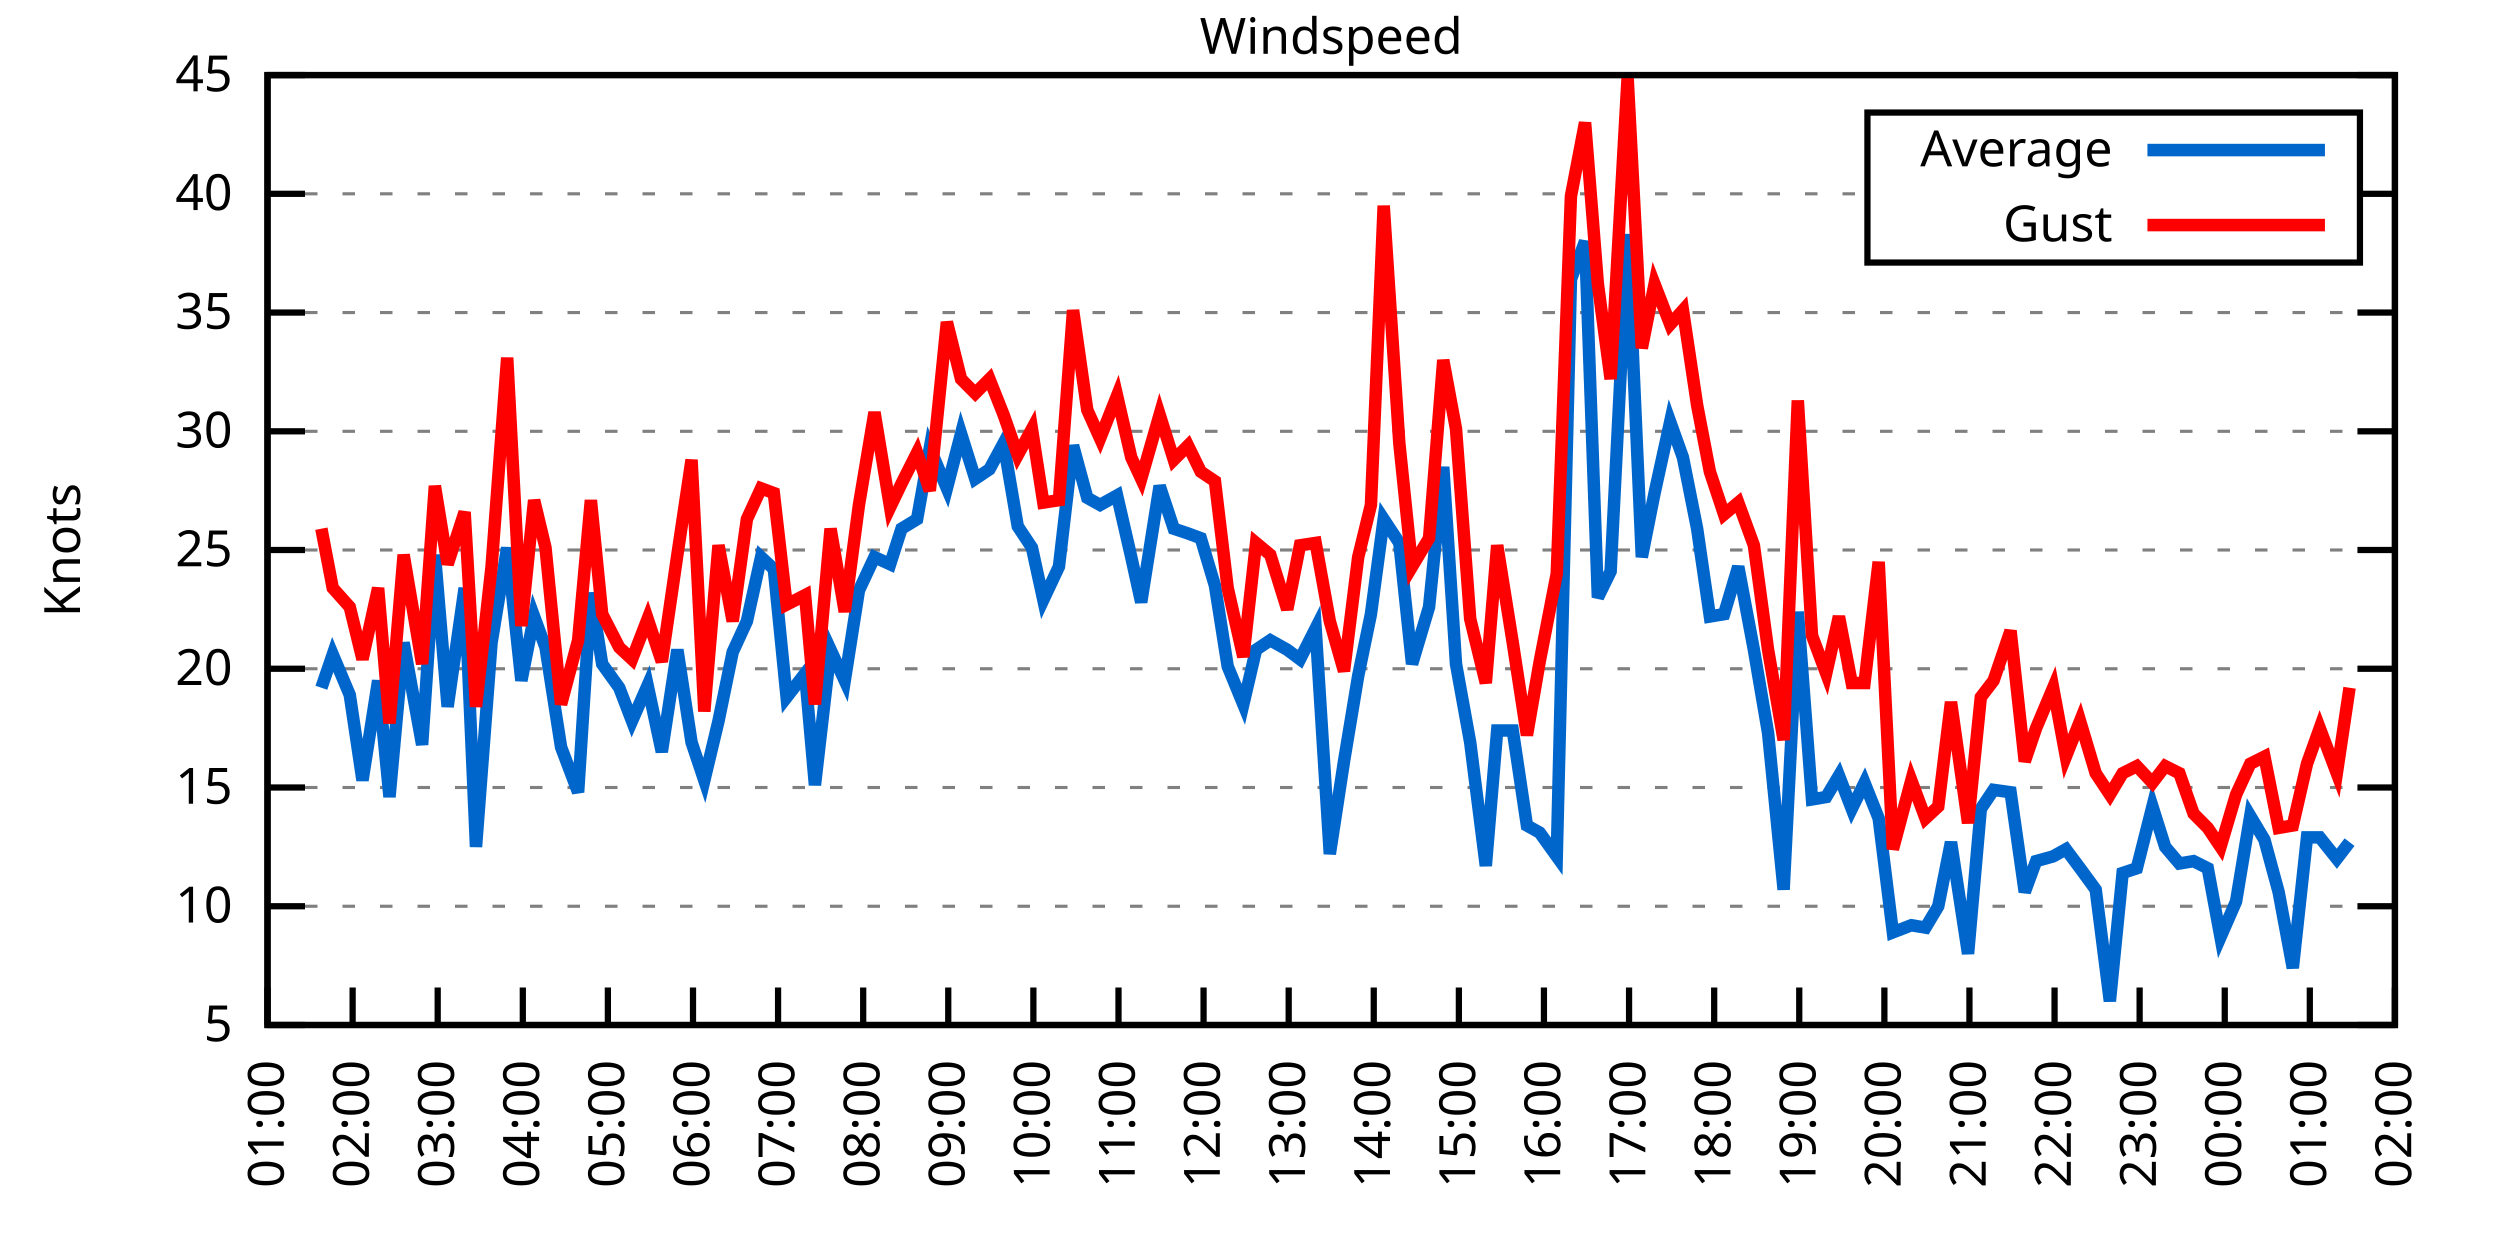
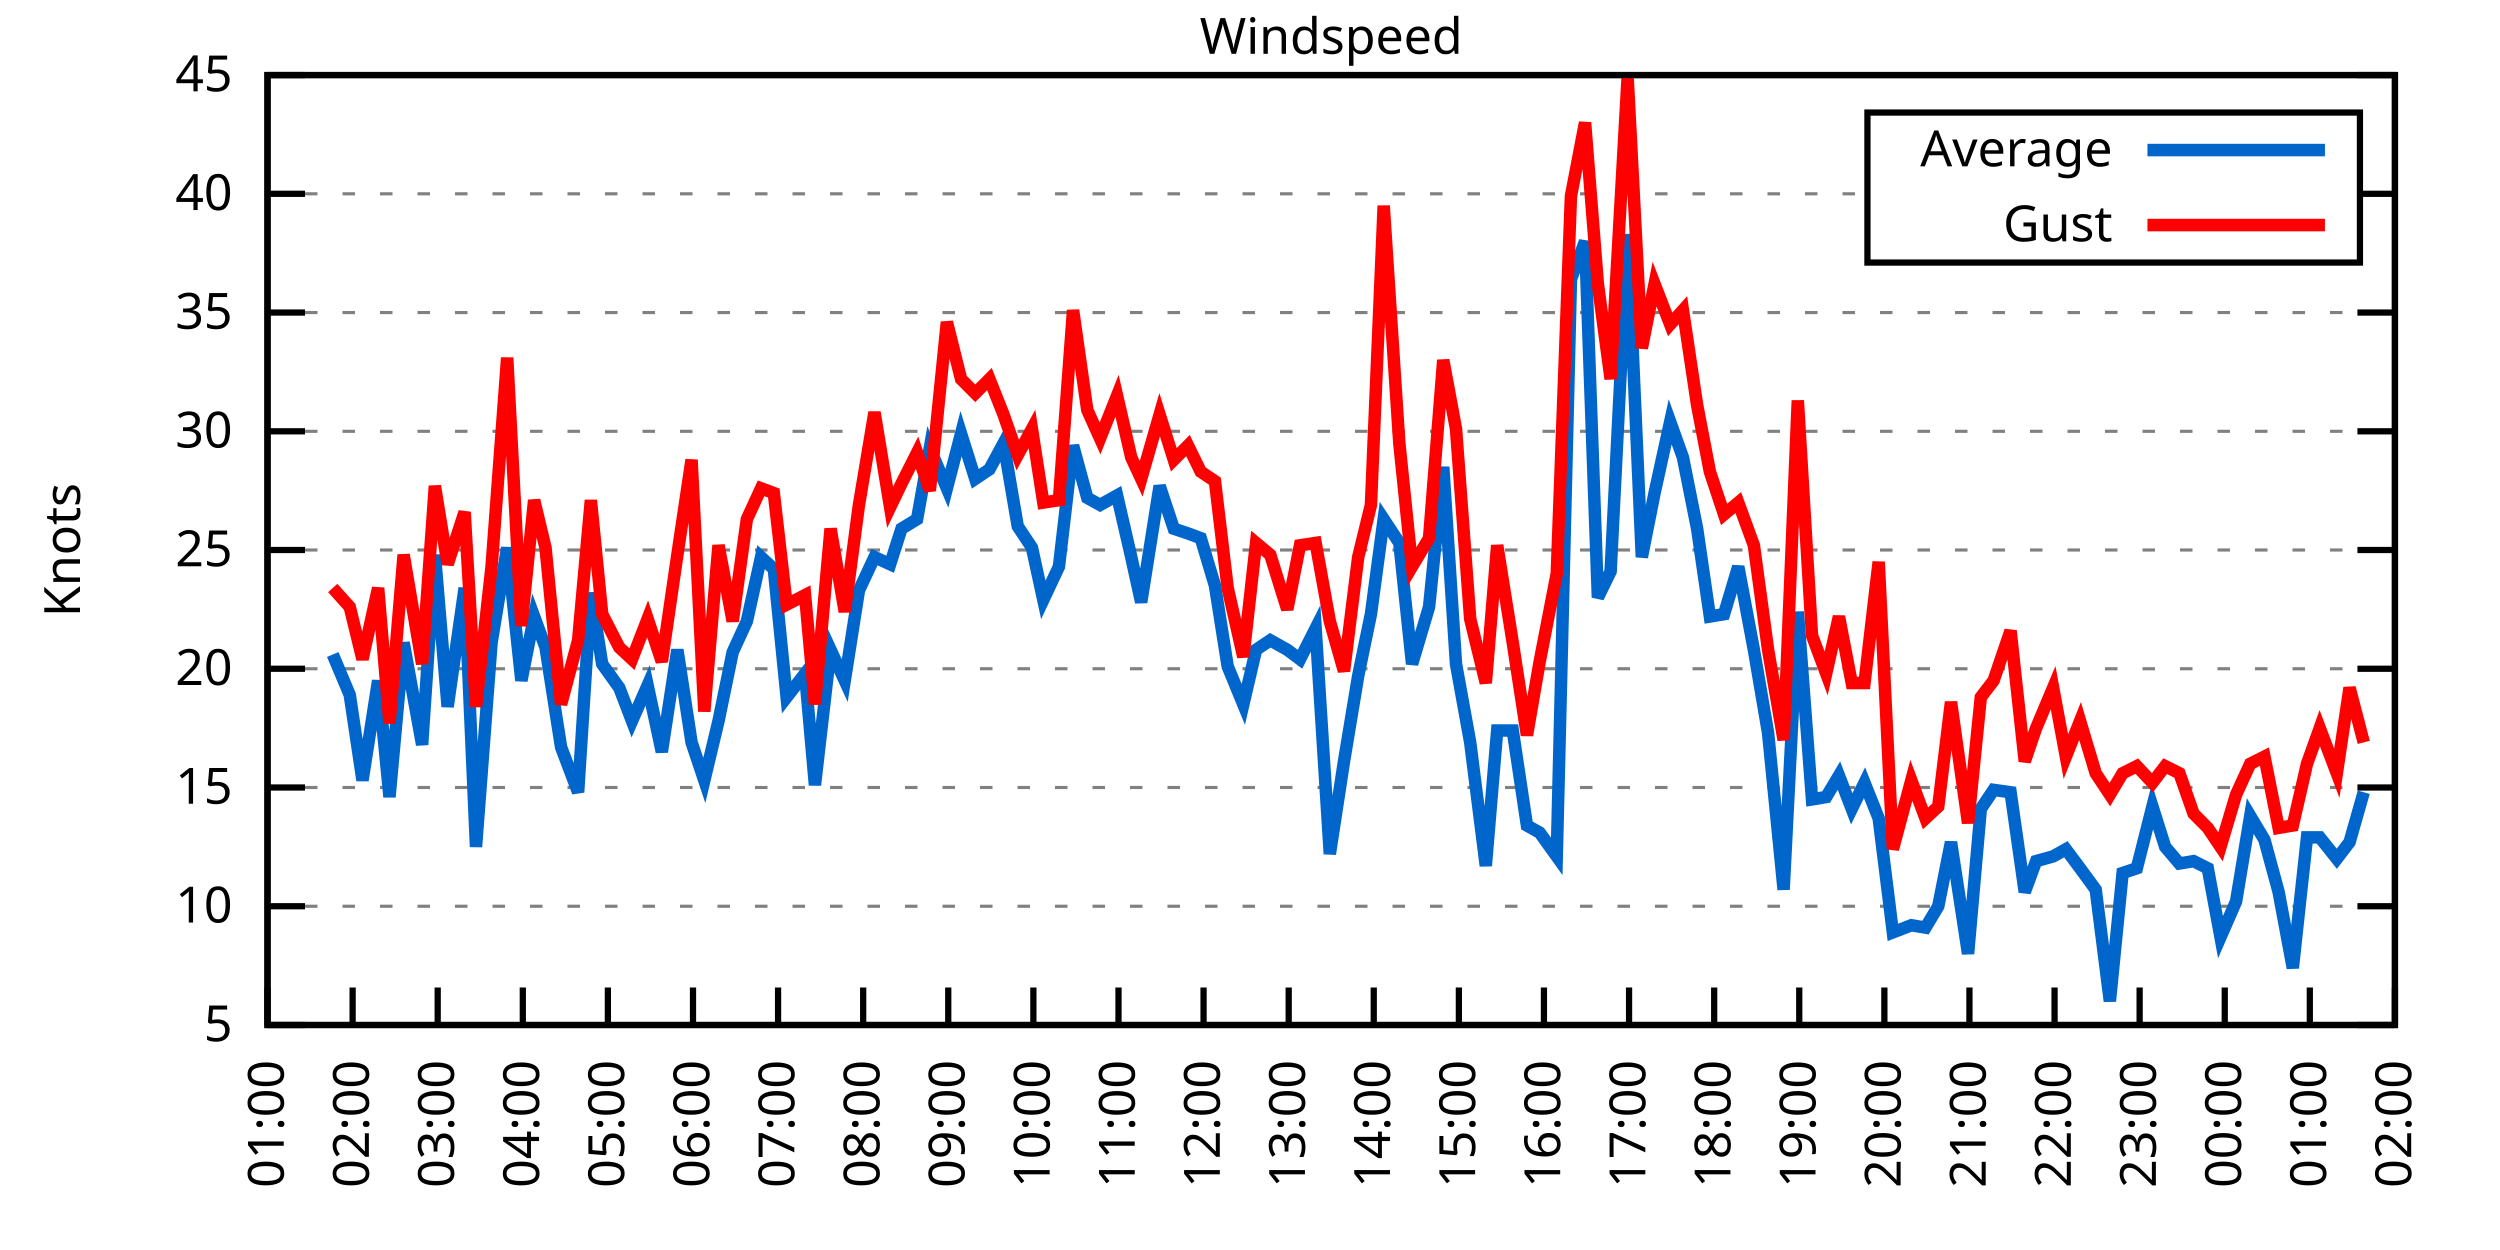
<svg xmlns="http://www.w3.org/2000/svg" xmlns:xlink="http://www.w3.org/1999/xlink" width="400" height="200" viewBox="0 0 400 200">
  <g id="gnuplot_canvas">
    <rect x="0" y="0" width="400" height="200" fill="none" />
    <defs>
      <circle id="gpDot" r="0.5" stroke-width="0.5" stroke="currentColor" />
      <path id="gpPt0" stroke-width="0.333" stroke="currentColor" d="M-1,0 h2 M0,-1 v2" />
      <path id="gpPt1" stroke-width="0.333" stroke="currentColor" d="M-1,-1 L1,1 M1,-1 L-1,1" />
      <path id="gpPt2" stroke-width="0.333" stroke="currentColor" d="M-1,0 L1,0 M0,-1 L0,1 M-1,-1 L1,1 M-1,1 L1,-1" />
      <rect id="gpPt3" stroke-width="0.333" stroke="currentColor" x="-1" y="-1" width="2" height="2" />
      <rect id="gpPt4" stroke-width="0.333" stroke="currentColor" fill="currentColor" x="-1" y="-1" width="2" height="2" />
      <circle id="gpPt5" stroke-width="0.333" stroke="currentColor" cx="0" cy="0" r="1" />
      <use xlink:href="#gpPt5" id="gpPt6" fill="currentColor" stroke="none" />
      <path id="gpPt7" stroke-width="0.333" stroke="currentColor" d="M0,-1.33 L-1.33,0.67 L1.33,0.67 z" />
      <use xlink:href="#gpPt7" id="gpPt8" fill="currentColor" stroke="none" />
      <use xlink:href="#gpPt7" id="gpPt9" stroke="currentColor" transform="rotate(180)" />
      <use xlink:href="#gpPt9" id="gpPt10" fill="currentColor" stroke="none" />
      <use xlink:href="#gpPt3" id="gpPt11" stroke="currentColor" transform="rotate(45)" />
      <use xlink:href="#gpPt11" id="gpPt12" fill="currentColor" stroke="none" />
      <path id="gpPt13" stroke-width="0.333" stroke="currentColor" d="M0,1.330 L1.265,0.411 L0.782,-1.067 L-0.782,-1.076 L-1.265,0.411 z" />
      <use xlink:href="#gpPt13" id="gpPt14" fill="currentColor" stroke="none" />
      <filter id="textbox" filterUnits="objectBoundingBox" x="0" y="0" height="1" width="1">
        <feFlood flood-color="white" flood-opacity="1" result="bgnd" />
        <feComposite in="SourceGraphic" in2="bgnd" operator="atop" />
      </filter>
      <filter id="greybox" filterUnits="objectBoundingBox" x="0" y="0" height="1" width="1">
        <feFlood flood-color="lightgrey" flood-opacity="1" result="grey" />
        <feComposite in="SourceGraphic" in2="grey" operator="atop" />
      </filter>
    </defs>
    <g fill="none" color="white" stroke="currentColor" stroke-width="1.00" stroke-linecap="butt" stroke-linejoin="miter">
</g>
    <g fill="none" color="black" stroke="currentColor" stroke-width="1.00" stroke-linecap="butt" stroke-linejoin="miter">
      <g stroke="none" shape-rendering="crispEdges">
        <polygon fill="rgb(255, 255, 255)" points="42.80,164.00 383.18,164.00 383.18,12.02 42.80,12.02 " />
      </g>
    </g>
    <g fill="none" color="black" stroke="currentColor" stroke-width="1.00" stroke-linecap="butt" stroke-linejoin="miter">
</g>
    <g fill="none" color="black" stroke="black" stroke-width="0.50" stroke-linecap="butt" stroke-linejoin="miter">
</g>
    <g fill="none" color="gray" stroke="currentColor" stroke-width="0.50" stroke-linecap="butt" stroke-linejoin="miter">
      <path stroke="gray" stroke-dasharray="2,4" class="gridline" d="M42.80,164.00 L383.19,164.00  " />
    </g>
    <g fill="none" color="gray" stroke="gray" stroke-width="1.00" stroke-linecap="butt" stroke-linejoin="miter">
</g>
    <g fill="none" color="black" stroke="currentColor" stroke-width="1.00" stroke-linecap="butt" stroke-linejoin="miter">
      <path stroke="black" d="M42.80,164.00 L48.80,164.00 M383.19,164.00 L377.19,164.00  " />
      <g transform="translate(37.20,166.60)" stroke="none" fill="black" font-family="Sans" font-size="8.00" text-anchor="end">
        <text>
          <tspan font-family="Sans"> 5</tspan>
        </text>
      </g>
    </g>
    <g fill="none" color="black" stroke="currentColor" stroke-width="1.00" stroke-linecap="butt" stroke-linejoin="miter">
</g>
    <g fill="none" color="black" stroke="black" stroke-width="0.50" stroke-linecap="butt" stroke-linejoin="miter">
</g>
    <g fill="none" color="gray" stroke="currentColor" stroke-width="0.50" stroke-linecap="butt" stroke-linejoin="miter">
      <path stroke="gray" stroke-dasharray="2,4" class="gridline" d="M42.80,145.00 L383.19,145.00  " />
    </g>
    <g fill="none" color="gray" stroke="gray" stroke-width="1.00" stroke-linecap="butt" stroke-linejoin="miter">
</g>
    <g fill="none" color="black" stroke="currentColor" stroke-width="1.00" stroke-linecap="butt" stroke-linejoin="miter">
      <path stroke="black" d="M42.80,145.00 L48.80,145.00 M383.19,145.00 L377.19,145.00  " />
      <g transform="translate(37.20,147.60)" stroke="none" fill="black" font-family="Sans" font-size="8.00" text-anchor="end">
        <text>
          <tspan font-family="Sans"> 10</tspan>
        </text>
      </g>
    </g>
    <g fill="none" color="black" stroke="currentColor" stroke-width="1.00" stroke-linecap="butt" stroke-linejoin="miter">
</g>
    <g fill="none" color="black" stroke="black" stroke-width="0.50" stroke-linecap="butt" stroke-linejoin="miter">
</g>
    <g fill="none" color="gray" stroke="currentColor" stroke-width="0.50" stroke-linecap="butt" stroke-linejoin="miter">
      <path stroke="gray" stroke-dasharray="2,4" class="gridline" d="M42.80,126.00 L383.19,126.00  " />
    </g>
    <g fill="none" color="gray" stroke="gray" stroke-width="1.00" stroke-linecap="butt" stroke-linejoin="miter">
</g>
    <g fill="none" color="black" stroke="currentColor" stroke-width="1.00" stroke-linecap="butt" stroke-linejoin="miter">
      <path stroke="black" d="M42.80,126.00 L48.80,126.00 M383.19,126.00 L377.19,126.00  " />
      <g transform="translate(37.20,128.60)" stroke="none" fill="black" font-family="Sans" font-size="8.00" text-anchor="end">
        <text>
          <tspan font-family="Sans"> 15</tspan>
        </text>
      </g>
    </g>
    <g fill="none" color="black" stroke="currentColor" stroke-width="1.00" stroke-linecap="butt" stroke-linejoin="miter">
</g>
    <g fill="none" color="black" stroke="black" stroke-width="0.50" stroke-linecap="butt" stroke-linejoin="miter">
</g>
    <g fill="none" color="gray" stroke="currentColor" stroke-width="0.50" stroke-linecap="butt" stroke-linejoin="miter">
      <path stroke="gray" stroke-dasharray="2,4" class="gridline" d="M42.80,107.00 L383.19,107.00  " />
    </g>
    <g fill="none" color="gray" stroke="gray" stroke-width="1.00" stroke-linecap="butt" stroke-linejoin="miter">
</g>
    <g fill="none" color="black" stroke="currentColor" stroke-width="1.00" stroke-linecap="butt" stroke-linejoin="miter">
      <path stroke="black" d="M42.80,107.00 L48.80,107.00 M383.19,107.00 L377.19,107.00  " />
      <g transform="translate(37.20,109.60)" stroke="none" fill="black" font-family="Sans" font-size="8.00" text-anchor="end">
        <text>
          <tspan font-family="Sans"> 20</tspan>
        </text>
      </g>
    </g>
    <g fill="none" color="black" stroke="currentColor" stroke-width="1.00" stroke-linecap="butt" stroke-linejoin="miter">
</g>
    <g fill="none" color="black" stroke="black" stroke-width="0.50" stroke-linecap="butt" stroke-linejoin="miter">
</g>
    <g fill="none" color="gray" stroke="currentColor" stroke-width="0.50" stroke-linecap="butt" stroke-linejoin="miter">
      <path stroke="gray" stroke-dasharray="2,4" class="gridline" d="M42.80,88.00 L383.19,88.00  " />
    </g>
    <g fill="none" color="gray" stroke="gray" stroke-width="1.00" stroke-linecap="butt" stroke-linejoin="miter">
</g>
    <g fill="none" color="black" stroke="currentColor" stroke-width="1.00" stroke-linecap="butt" stroke-linejoin="miter">
      <path stroke="black" d="M42.80,88.00 L48.80,88.00 M383.19,88.00 L377.19,88.00  " />
      <g transform="translate(37.20,90.60)" stroke="none" fill="black" font-family="Sans" font-size="8.00" text-anchor="end">
        <text>
          <tspan font-family="Sans"> 25</tspan>
        </text>
      </g>
    </g>
    <g fill="none" color="black" stroke="currentColor" stroke-width="1.00" stroke-linecap="butt" stroke-linejoin="miter">
</g>
    <g fill="none" color="black" stroke="black" stroke-width="0.50" stroke-linecap="butt" stroke-linejoin="miter">
</g>
    <g fill="none" color="gray" stroke="currentColor" stroke-width="0.50" stroke-linecap="butt" stroke-linejoin="miter">
      <path stroke="gray" stroke-dasharray="2,4" class="gridline" d="M42.80,69.01 L383.19,69.01  " />
    </g>
    <g fill="none" color="gray" stroke="gray" stroke-width="1.00" stroke-linecap="butt" stroke-linejoin="miter">
</g>
    <g fill="none" color="black" stroke="currentColor" stroke-width="1.00" stroke-linecap="butt" stroke-linejoin="miter">
      <path stroke="black" d="M42.80,69.01 L48.80,69.01 M383.19,69.01 L377.19,69.01  " />
      <g transform="translate(37.20,71.61)" stroke="none" fill="black" font-family="Sans" font-size="8.00" text-anchor="end">
        <text>
          <tspan font-family="Sans"> 30</tspan>
        </text>
      </g>
    </g>
    <g fill="none" color="black" stroke="currentColor" stroke-width="1.00" stroke-linecap="butt" stroke-linejoin="miter">
</g>
    <g fill="none" color="black" stroke="black" stroke-width="0.50" stroke-linecap="butt" stroke-linejoin="miter">
</g>
    <g fill="none" color="gray" stroke="currentColor" stroke-width="0.50" stroke-linecap="butt" stroke-linejoin="miter">
      <path stroke="gray" stroke-dasharray="2,4" class="gridline" d="M42.80,50.01 L383.19,50.01  " />
    </g>
    <g fill="none" color="gray" stroke="gray" stroke-width="1.00" stroke-linecap="butt" stroke-linejoin="miter">
</g>
    <g fill="none" color="black" stroke="currentColor" stroke-width="1.00" stroke-linecap="butt" stroke-linejoin="miter">
      <path stroke="black" d="M42.80,50.01 L48.80,50.01 M383.19,50.01 L377.19,50.01  " />
      <g transform="translate(37.20,52.61)" stroke="none" fill="black" font-family="Sans" font-size="8.00" text-anchor="end">
        <text>
          <tspan font-family="Sans"> 35</tspan>
        </text>
      </g>
    </g>
    <g fill="none" color="black" stroke="currentColor" stroke-width="1.00" stroke-linecap="butt" stroke-linejoin="miter">
</g>
    <g fill="none" color="black" stroke="black" stroke-width="0.50" stroke-linecap="butt" stroke-linejoin="miter">
</g>
    <g fill="none" color="gray" stroke="currentColor" stroke-width="0.50" stroke-linecap="butt" stroke-linejoin="miter">
      <path stroke="gray" stroke-dasharray="2,4" class="gridline" d="M42.80,31.01 L298.79,31.01 M377.59,31.01 L383.19,31.01  " />
    </g>
    <g fill="none" color="gray" stroke="gray" stroke-width="1.00" stroke-linecap="butt" stroke-linejoin="miter">
</g>
    <g fill="none" color="black" stroke="currentColor" stroke-width="1.00" stroke-linecap="butt" stroke-linejoin="miter">
      <path stroke="black" d="M42.80,31.01 L48.80,31.01 M383.19,31.01 L377.19,31.01  " />
      <g transform="translate(37.20,33.61)" stroke="none" fill="black" font-family="Sans" font-size="8.00" text-anchor="end">
        <text>
          <tspan font-family="Sans"> 40</tspan>
        </text>
      </g>
    </g>
    <g fill="none" color="black" stroke="currentColor" stroke-width="1.00" stroke-linecap="butt" stroke-linejoin="miter">
</g>
    <g fill="none" color="black" stroke="black" stroke-width="0.50" stroke-linecap="butt" stroke-linejoin="miter">
</g>
    <g fill="none" color="gray" stroke="currentColor" stroke-width="0.50" stroke-linecap="butt" stroke-linejoin="miter">
      <path stroke="gray" stroke-dasharray="2,4" class="gridline" d="M42.80,12.01 L383.19,12.01  " />
    </g>
    <g fill="none" color="gray" stroke="gray" stroke-width="1.00" stroke-linecap="butt" stroke-linejoin="miter">
</g>
    <g fill="none" color="black" stroke="currentColor" stroke-width="1.00" stroke-linecap="butt" stroke-linejoin="miter">
      <path stroke="black" d="M42.80,12.01 L48.80,12.01 M383.19,12.01 L377.19,12.01  " />
      <g transform="translate(37.20,14.61)" stroke="none" fill="black" font-family="Sans" font-size="8.00" text-anchor="end">
        <text>
          <tspan font-family="Sans"> 45</tspan>
        </text>
      </g>
    </g>
    <g fill="none" color="black" stroke="currentColor" stroke-width="1.00" stroke-linecap="butt" stroke-linejoin="miter">
      <path stroke="black" d="M42.80,164.00 L42.80,158.00  " />
      <g transform="translate(45.40,169.60) rotate(270.00)" stroke="none" fill="black" font-family="Sans" font-size="8.00" text-anchor="end">
        <text>
          <tspan font-family="Sans">01:00</tspan>
        </text>
      </g>
    </g>
    <g fill="none" color="black" stroke="currentColor" stroke-width="1.00" stroke-linecap="butt" stroke-linejoin="miter">
      <path stroke="black" d="M56.42,164.00 L56.42,158.00  " />
      <g transform="translate(59.02,169.60) rotate(270.00)" stroke="none" fill="black" font-family="Sans" font-size="8.00" text-anchor="end">
        <text>
          <tspan font-family="Sans">02:00</tspan>
        </text>
      </g>
    </g>
    <g fill="none" color="black" stroke="currentColor" stroke-width="1.00" stroke-linecap="butt" stroke-linejoin="miter">
      <path stroke="black" d="M70.03,164.00 L70.03,158.00  " />
      <g transform="translate(72.63,169.60) rotate(270.00)" stroke="none" fill="black" font-family="Sans" font-size="8.00" text-anchor="end">
        <text>
          <tspan font-family="Sans">03:00</tspan>
        </text>
      </g>
    </g>
    <g fill="none" color="black" stroke="currentColor" stroke-width="1.00" stroke-linecap="butt" stroke-linejoin="miter">
      <path stroke="black" d="M83.65,164.00 L83.65,158.00  " />
      <g transform="translate(86.25,169.60) rotate(270.00)" stroke="none" fill="black" font-family="Sans" font-size="8.00" text-anchor="end">
        <text>
          <tspan font-family="Sans">04:00</tspan>
        </text>
      </g>
    </g>
    <g fill="none" color="black" stroke="currentColor" stroke-width="1.00" stroke-linecap="butt" stroke-linejoin="miter">
      <path stroke="black" d="M97.26,164.00 L97.26,158.00  " />
      <g transform="translate(99.86,169.60) rotate(270.00)" stroke="none" fill="black" font-family="Sans" font-size="8.00" text-anchor="end">
        <text>
          <tspan font-family="Sans">05:00</tspan>
        </text>
      </g>
    </g>
    <g fill="none" color="black" stroke="currentColor" stroke-width="1.00" stroke-linecap="butt" stroke-linejoin="miter">
      <path stroke="black" d="M110.88,164.00 L110.88,158.00  " />
      <g transform="translate(113.48,169.60) rotate(270.00)" stroke="none" fill="black" font-family="Sans" font-size="8.00" text-anchor="end">
        <text>
          <tspan font-family="Sans">06:00</tspan>
        </text>
      </g>
    </g>
    <g fill="none" color="black" stroke="currentColor" stroke-width="1.00" stroke-linecap="butt" stroke-linejoin="miter">
      <path stroke="black" d="M124.49,164.00 L124.49,158.00  " />
      <g transform="translate(127.09,169.60) rotate(270.00)" stroke="none" fill="black" font-family="Sans" font-size="8.00" text-anchor="end">
        <text>
          <tspan font-family="Sans">07:00</tspan>
        </text>
      </g>
    </g>
    <g fill="none" color="black" stroke="currentColor" stroke-width="1.00" stroke-linecap="butt" stroke-linejoin="miter">
      <path stroke="black" d="M138.11,164.00 L138.11,158.00  " />
      <g transform="translate(140.71,169.60) rotate(270.00)" stroke="none" fill="black" font-family="Sans" font-size="8.00" text-anchor="end">
        <text>
          <tspan font-family="Sans">08:00</tspan>
        </text>
      </g>
    </g>
    <g fill="none" color="black" stroke="currentColor" stroke-width="1.00" stroke-linecap="butt" stroke-linejoin="miter">
      <path stroke="black" d="M151.72,164.00 L151.72,158.00  " />
      <g transform="translate(154.32,169.60) rotate(270.00)" stroke="none" fill="black" font-family="Sans" font-size="8.00" text-anchor="end">
        <text>
          <tspan font-family="Sans">09:00</tspan>
        </text>
      </g>
    </g>
    <g fill="none" color="black" stroke="currentColor" stroke-width="1.00" stroke-linecap="butt" stroke-linejoin="miter">
      <path stroke="black" d="M165.34,164.00 L165.34,158.00  " />
      <g transform="translate(167.94,169.60) rotate(270.00)" stroke="none" fill="black" font-family="Sans" font-size="8.00" text-anchor="end">
        <text>
          <tspan font-family="Sans">10:00</tspan>
        </text>
      </g>
    </g>
    <g fill="none" color="black" stroke="currentColor" stroke-width="1.00" stroke-linecap="butt" stroke-linejoin="miter">
      <path stroke="black" d="M178.96,164.00 L178.96,158.00  " />
      <g transform="translate(181.56,169.60) rotate(270.00)" stroke="none" fill="black" font-family="Sans" font-size="8.00" text-anchor="end">
        <text>
          <tspan font-family="Sans">11:00</tspan>
        </text>
      </g>
    </g>
    <g fill="none" color="black" stroke="currentColor" stroke-width="1.00" stroke-linecap="butt" stroke-linejoin="miter">
      <path stroke="black" d="M192.57,164.00 L192.57,158.00  " />
      <g transform="translate(195.17,169.60) rotate(270.00)" stroke="none" fill="black" font-family="Sans" font-size="8.00" text-anchor="end">
        <text>
          <tspan font-family="Sans">12:00</tspan>
        </text>
      </g>
    </g>
    <g fill="none" color="black" stroke="currentColor" stroke-width="1.00" stroke-linecap="butt" stroke-linejoin="miter">
      <path stroke="black" d="M206.19,164.00 L206.19,158.00  " />
      <g transform="translate(208.79,169.60) rotate(270.00)" stroke="none" fill="black" font-family="Sans" font-size="8.00" text-anchor="end">
        <text>
          <tspan font-family="Sans">13:00</tspan>
        </text>
      </g>
    </g>
    <g fill="none" color="black" stroke="currentColor" stroke-width="1.00" stroke-linecap="butt" stroke-linejoin="miter">
      <path stroke="black" d="M219.80,164.00 L219.80,158.00  " />
      <g transform="translate(222.40,169.60) rotate(270.00)" stroke="none" fill="black" font-family="Sans" font-size="8.00" text-anchor="end">
        <text>
          <tspan font-family="Sans">14:00</tspan>
        </text>
      </g>
    </g>
    <g fill="none" color="black" stroke="currentColor" stroke-width="1.00" stroke-linecap="butt" stroke-linejoin="miter">
      <path stroke="black" d="M233.42,164.00 L233.42,158.00  " />
      <g transform="translate(236.02,169.60) rotate(270.00)" stroke="none" fill="black" font-family="Sans" font-size="8.00" text-anchor="end">
        <text>
          <tspan font-family="Sans">15:00</tspan>
        </text>
      </g>
    </g>
    <g fill="none" color="black" stroke="currentColor" stroke-width="1.00" stroke-linecap="butt" stroke-linejoin="miter">
      <path stroke="black" d="M247.03,164.00 L247.03,158.00  " />
      <g transform="translate(249.63,169.60) rotate(270.00)" stroke="none" fill="black" font-family="Sans" font-size="8.00" text-anchor="end">
        <text>
          <tspan font-family="Sans">16:00</tspan>
        </text>
      </g>
    </g>
    <g fill="none" color="black" stroke="currentColor" stroke-width="1.00" stroke-linecap="butt" stroke-linejoin="miter">
      <path stroke="black" d="M260.65,164.00 L260.65,158.00  " />
      <g transform="translate(263.25,169.60) rotate(270.00)" stroke="none" fill="black" font-family="Sans" font-size="8.00" text-anchor="end">
        <text>
          <tspan font-family="Sans">17:00</tspan>
        </text>
      </g>
    </g>
    <g fill="none" color="black" stroke="currentColor" stroke-width="1.00" stroke-linecap="butt" stroke-linejoin="miter">
      <path stroke="black" d="M274.27,164.00 L274.27,158.00  " />
      <g transform="translate(276.87,169.60) rotate(270.00)" stroke="none" fill="black" font-family="Sans" font-size="8.00" text-anchor="end">
        <text>
          <tspan font-family="Sans">18:00</tspan>
        </text>
      </g>
    </g>
    <g fill="none" color="black" stroke="currentColor" stroke-width="1.00" stroke-linecap="butt" stroke-linejoin="miter">
      <path stroke="black" d="M287.88,164.00 L287.88,158.00  " />
      <g transform="translate(290.48,169.60) rotate(270.00)" stroke="none" fill="black" font-family="Sans" font-size="8.00" text-anchor="end">
        <text>
          <tspan font-family="Sans">19:00</tspan>
        </text>
      </g>
    </g>
    <g fill="none" color="black" stroke="currentColor" stroke-width="1.00" stroke-linecap="butt" stroke-linejoin="miter">
      <path stroke="black" d="M301.50,164.00 L301.50,158.00  " />
      <g transform="translate(304.10,169.60) rotate(270.00)" stroke="none" fill="black" font-family="Sans" font-size="8.00" text-anchor="end">
        <text>
          <tspan font-family="Sans">20:00</tspan>
        </text>
      </g>
    </g>
    <g fill="none" color="black" stroke="currentColor" stroke-width="1.00" stroke-linecap="butt" stroke-linejoin="miter">
      <path stroke="black" d="M315.11,164.00 L315.11,158.00  " />
      <g transform="translate(317.71,169.60) rotate(270.00)" stroke="none" fill="black" font-family="Sans" font-size="8.00" text-anchor="end">
        <text>
          <tspan font-family="Sans">21:00</tspan>
        </text>
      </g>
    </g>
    <g fill="none" color="black" stroke="currentColor" stroke-width="1.00" stroke-linecap="butt" stroke-linejoin="miter">
      <path stroke="black" d="M328.73,164.00 L328.73,158.00  " />
      <g transform="translate(331.33,169.60) rotate(270.00)" stroke="none" fill="black" font-family="Sans" font-size="8.00" text-anchor="end">
        <text>
          <tspan font-family="Sans">22:00</tspan>
        </text>
      </g>
    </g>
    <g fill="none" color="black" stroke="currentColor" stroke-width="1.00" stroke-linecap="butt" stroke-linejoin="miter">
      <path stroke="black" d="M342.34,164.00 L342.34,158.00  " />
      <g transform="translate(344.94,169.60) rotate(270.00)" stroke="none" fill="black" font-family="Sans" font-size="8.00" text-anchor="end">
        <text>
          <tspan font-family="Sans">23:00</tspan>
        </text>
      </g>
    </g>
    <g fill="none" color="black" stroke="currentColor" stroke-width="1.00" stroke-linecap="butt" stroke-linejoin="miter">
      <path stroke="black" d="M355.96,164.00 L355.96,158.00  " />
      <g transform="translate(358.56,169.60) rotate(270.00)" stroke="none" fill="black" font-family="Sans" font-size="8.00" text-anchor="end">
        <text>
          <tspan font-family="Sans">00:00</tspan>
        </text>
      </g>
    </g>
    <g fill="none" color="black" stroke="currentColor" stroke-width="1.00" stroke-linecap="butt" stroke-linejoin="miter">
      <path stroke="black" d="M369.57,164.00 L369.57,158.00  " />
      <g transform="translate(372.17,169.60) rotate(270.00)" stroke="none" fill="black" font-family="Sans" font-size="8.00" text-anchor="end">
        <text>
          <tspan font-family="Sans">01:00</tspan>
        </text>
      </g>
    </g>
    <g fill="none" color="black" stroke="currentColor" stroke-width="1.00" stroke-linecap="butt" stroke-linejoin="miter">
      <path stroke="black" d="M383.19,164.00 L383.19,158.00  " />
      <g transform="translate(385.79,169.60) rotate(270.00)" stroke="none" fill="black" font-family="Sans" font-size="8.00" text-anchor="end">
        <text>
          <tspan font-family="Sans">02:00</tspan>
        </text>
      </g>
    </g>
    <g fill="none" color="black" stroke="currentColor" stroke-width="1.00" stroke-linecap="butt" stroke-linejoin="miter">
</g>
    <g fill="none" color="black" stroke="currentColor" stroke-width="1.00" stroke-linecap="butt" stroke-linejoin="miter">
      <path stroke="black" d="M42.80,12.01 L42.80,164.00 L383.19,164.00 L383.19,12.01 L42.80,12.01 Z  " />
    </g>
    <g fill="none" color="black" stroke="currentColor" stroke-width="1.00" stroke-linecap="butt" stroke-linejoin="miter">
</g>
    <g fill="none" color="black" stroke="currentColor" stroke-width="1.00" stroke-linecap="butt" stroke-linejoin="miter">
      <path stroke="black" d="M298.79,42.01 L298.79,18.01 L377.59,18.01 L377.59,42.01 L298.79,42.01 Z  " />
    </g>
    <g id="Windspeed_plot_1">
      <g fill="none" color="white" stroke="black" stroke-width="2.00" stroke-linecap="butt" stroke-linejoin="miter">
</g>
      <g fill="none" color="black" stroke="currentColor" stroke-width="2.00" stroke-linecap="butt" stroke-linejoin="miter">
        <g transform="translate(337.99,26.61)" stroke="none" fill="black" font-family="Sans" font-size="8.00" text-anchor="end">
          <text>
            <tspan font-family="Sans">Average</tspan>
          </text>
        </g>
      </g>
      <g fill="none" color="black" stroke="currentColor" stroke-width="2.00" stroke-linecap="butt" stroke-linejoin="miter">
-         <path stroke="rgb(  0, 102, 204)" d="M343.59,24.01 L371.99,24.01 M51.42,110.04 L53.24,104.72 L55.96,111.18 L58.00,124.86 L60.50,108.90 L62.32,127.52   L64.58,102.82 L67.54,119.16 L69.58,88.76 L71.62,113.08 L74.34,94.08 L76.16,135.50 L78.65,102.82 L81.15,87.63   L83.42,108.90 L85.46,98.64 L87.28,103.58 L89.77,119.54 L92.50,126.76 L94.54,94.84 L96.35,106.24 L99.08,110.04   L101.12,115.36 L103.62,109.66 L105.89,120.30 L108.38,103.96 L110.65,118.78 L112.69,124.86 L114.96,115.36 L117.23,104.34   L119.50,99.40 L121.77,89.14 L123.81,91.04 L125.86,111.56 L128.81,107.76 L130.39,125.62 L132.89,103.96 L135.16,108.90   L137.43,94.46 L139.92,89.14 L142.42,90.28 L144.24,84.59 L146.73,83.07 L148.77,71.67 L151.50,78.13 L153.77,69.39   L156.04,76.61 L158.31,75.09 L160.57,70.91 L162.84,84.21 L165.11,87.63 L166.93,95.98 L169.43,90.66 L171.69,71.29   L173.96,79.65 L176.01,80.79 L178.73,79.27 L181.00,89.14 L182.59,96.36 L185.54,77.75 L187.81,84.59 L190.08,85.35   L192.12,86.11 L194.39,93.70 L196.43,106.62 L198.93,112.70 L200.97,103.96 L203.24,102.44 L205.96,103.96 L208.00,105.48   L210.50,100.54 L212.77,136.64 L215.04,121.82 L217.31,108.14 L219.35,98.26 L221.39,83.07 L223.89,86.87 L225.93,106.24   L228.65,97.12 L230.92,74.71 L232.96,106.24 L235.23,118.78 L237.73,138.54 L239.55,116.88 L242.04,116.88 L244.31,132.08   L246.35,133.22 L249.08,137.02 L251.35,44.69 L253.61,38.61 L255.66,95.60 L257.70,91.42 L260.42,37.47 L262.69,89.14   L264.73,78.89 L267.23,67.49 L269.27,73.19 L271.54,84.59 L273.58,98.64 L275.85,98.26 L278.12,90.66 L280.62,103.96   L282.89,117.26 L285.38,142.34 L287.65,97.88 L289.92,127.90 L292.19,127.52 L294.23,124.10 L296.28,129.42 L298.32,125.24   L300.59,130.94 L302.86,149.18 L305.81,148.04 L308.08,148.42 L310.12,145.00 L312.16,134.74 L314.89,152.60 L316.93,129.42   L318.97,126.38 L321.69,126.76 L323.96,142.72 L325.78,137.78 L328.50,137.02 L330.54,135.88 L332.81,138.92 L335.31,142.34   L337.58,160.20 L339.62,139.68 L341.89,138.92 L344.39,129.04 L346.43,135.50 L348.70,138.16 L350.97,137.78 L353.24,138.92   L355.28,149.94 L357.77,144.24 L360.04,130.56 L362.31,134.36 L364.58,142.72 L366.85,154.88 L369.12,133.98 L371.16,133.98   L373.89,137.40 L375.93,134.74  " />
+         <path stroke="rgb(  0, 102, 204)" d="M343.59,24.01 L371.99,24.01 M53.24,104.72 L55.96,111.18 L58.00,124.86 L60.50,108.90 L62.32,127.52 L64.58,102.82   L67.54,119.16 L69.58,88.76 L71.62,113.08 L74.34,94.08 L76.16,135.50 L78.65,102.82 L81.15,87.63 L83.42,108.90   L85.46,98.64 L87.28,103.58 L89.77,119.54 L92.50,126.76 L94.54,94.84 L96.35,106.24 L99.08,110.04 L101.12,115.36   L103.62,109.66 L105.89,120.30 L108.38,103.96 L110.65,118.78 L112.69,124.86 L114.96,115.36 L117.23,104.34 L119.50,99.40   L121.77,89.14 L123.81,91.04 L125.86,111.56 L128.81,107.76 L130.39,125.62 L132.89,103.96 L135.16,108.90 L137.43,94.46   L139.92,89.14 L142.42,90.28 L144.24,84.59 L146.73,83.07 L148.77,71.67 L151.50,78.13 L153.77,69.39 L156.04,76.61   L158.31,75.09 L160.57,70.91 L162.84,84.21 L165.11,87.63 L166.93,95.98 L169.43,90.66 L171.69,71.29 L173.96,79.65   L176.01,80.79 L178.73,79.27 L181.00,89.14 L182.59,96.36 L185.54,77.75 L187.81,84.59 L190.08,85.35 L192.12,86.11   L194.39,93.70 L196.43,106.62 L198.93,112.70 L200.97,103.96 L203.24,102.44 L205.96,103.96 L208.00,105.48 L210.50,100.54   L212.77,136.64 L215.04,121.82 L217.31,108.14 L219.35,98.26 L221.39,83.07 L223.89,86.87 L225.93,106.24 L228.65,97.12   L230.92,74.71 L232.96,106.24 L235.23,118.78 L237.73,138.54 L239.55,116.88 L242.04,116.88 L244.31,132.08 L246.35,133.22   L249.08,137.02 L251.35,44.69 L253.61,38.61 L255.66,95.60 L257.70,91.42 L260.42,37.47 L262.69,89.14 L264.73,78.89   L267.23,67.49 L269.27,73.19 L271.54,84.59 L273.58,98.64 L275.85,98.26 L278.12,90.66 L280.62,103.96 L282.89,117.26   L285.38,142.34 L287.65,97.88 L289.92,127.90 L292.19,127.52 L294.23,124.10 L296.28,129.42 L298.32,125.24 L300.59,130.94   L302.86,149.18 L305.81,148.04 L308.08,148.42 L310.12,145.00 L312.16,134.74 L314.89,152.60 L316.93,129.42 L318.97,126.38   L321.69,126.76 L323.96,142.72 L325.78,137.78 L328.50,137.02 L330.54,135.88 L332.81,138.92 L335.31,142.34 L337.58,160.20   L339.62,139.68 L341.89,138.92 L344.39,129.04 L346.43,135.50 L348.70,138.16 L350.97,137.78 L353.24,138.92 L355.28,149.94   L357.77,144.24 L360.04,130.56 L362.31,134.36 L364.58,142.72 L366.85,154.88 L369.12,133.98 L371.16,133.98 L373.89,137.40   L375.93,134.74 L378.20,126.76  " />
      </g>
    </g>
    <g id="Windspeed_plot_2">
      <g fill="none" color="black" stroke="currentColor" stroke-width="2.00" stroke-linecap="butt" stroke-linejoin="miter">
        <g transform="translate(337.99,38.61)" stroke="none" fill="black" font-family="Sans" font-size="8.00" text-anchor="end">
          <text>
            <tspan font-family="Sans">Gust</tspan>
          </text>
        </g>
      </g>
      <g fill="none" color="black" stroke="currentColor" stroke-width="2.00" stroke-linecap="butt" stroke-linejoin="miter">
-         <path stroke="rgb(255,   0,   0)" d="M343.59,36.01 L371.99,36.01 M51.42,84.59 L53.24,94.08 L55.96,97.12 L58.00,105.48 L60.50,94.08 L62.32,115.74   L64.58,88.76 L67.54,106.24 L69.58,77.75 L71.62,90.28 L74.34,81.93 L76.16,113.08 L78.65,90.66 L81.15,57.23   L83.42,100.16 L85.46,80.03 L87.28,87.63 L89.77,112.70 L92.50,102.44 L94.54,80.03 L96.35,98.26 L99.08,103.58   L101.12,105.48 L103.62,99.02 L105.89,105.86 L108.38,88.76 L110.65,73.57 L112.69,113.84 L114.96,87.25 L117.23,99.40   L119.50,83.07 L121.77,78.13 L123.81,78.89 L125.86,96.74 L128.81,95.22 L130.39,112.70 L132.89,84.59 L135.16,97.88   L137.43,80.79 L139.92,65.97 L142.42,81.17 L144.24,77.37 L146.73,72.43 L148.77,78.51 L151.50,51.53 L153.77,60.65   L156.04,62.93 L158.31,60.65 L160.57,66.35 L162.84,72.81 L165.11,68.63 L166.93,80.41 L169.43,80.03 L171.69,49.63   L173.96,65.59 L176.01,70.15 L178.73,63.31 L181.00,73.19 L182.59,76.61 L185.54,66.35 L187.81,73.57 L190.08,71.29   L192.12,75.47 L194.39,76.99 L196.43,94.08 L198.93,105.10 L200.97,86.87 L203.24,88.76 L205.96,97.50 L208.00,87.25   L210.50,86.87 L212.77,99.40 L215.04,107.38 L217.31,89.14 L219.35,80.79 L221.39,32.91 L223.89,70.91 L225.93,90.66   L228.65,86.11 L230.92,57.61 L232.96,68.63 L235.23,99.02 L237.73,109.28 L239.55,87.25 L242.04,102.82 L244.31,117.64   L246.35,105.86 L249.08,91.80 L251.35,31.39 L253.61,19.61 L255.66,45.45 L257.70,60.65 L260.42,12.39 L262.69,55.71   L264.73,45.45 L267.23,51.91 L269.27,49.63 L271.54,64.83 L273.58,75.47 L275.85,82.31 L278.12,80.41 L280.62,87.25   L282.89,103.96 L285.38,118.40 L287.65,64.07 L289.92,101.68 L292.19,107.76 L294.23,98.64 L296.28,109.28 L298.32,109.28   L300.59,89.90 L302.86,135.88 L305.81,124.86 L308.08,130.94 L310.12,129.04 L312.16,112.32 L314.89,131.70 L316.93,111.56   L318.97,108.90 L321.69,100.92 L323.96,121.82 L325.78,116.50 L328.50,110.04 L330.54,121.06 L332.81,115.36 L335.31,123.72   L337.58,127.14 L339.62,123.72 L341.89,122.58 L344.39,125.24 L346.43,122.58 L348.70,123.72 L350.97,130.18 L353.24,132.46   L355.28,135.50 L357.77,127.14 L360.04,122.20 L362.31,121.06 L364.58,132.46 L366.85,132.08 L369.12,122.20 L371.16,116.50   L373.89,123.72 L375.93,110.04  " />
+         <path stroke="rgb(255,   0,   0)" d="M343.59,36.01 L371.99,36.01 M53.24,94.08 L55.96,97.12 L58.00,105.48 L60.50,94.08 L62.32,115.74 L64.58,88.76   L67.54,106.24 L69.58,77.75 L71.62,90.28 L74.34,81.93 L76.16,113.08 L78.65,90.66 L81.15,57.23 L83.42,100.16   L85.46,80.03 L87.28,87.63 L89.77,112.70 L92.50,102.44 L94.54,80.03 L96.35,98.26 L99.08,103.58 L101.12,105.48   L103.62,99.02 L105.89,105.86 L108.38,88.76 L110.65,73.57 L112.69,113.84 L114.96,87.25 L117.23,99.40 L119.50,83.07   L121.77,78.13 L123.81,78.89 L125.86,96.74 L128.81,95.22 L130.39,112.70 L132.89,84.59 L135.16,97.88 L137.43,80.79   L139.92,65.97 L142.42,81.17 L144.24,77.37 L146.73,72.43 L148.77,78.51 L151.50,51.53 L153.77,60.65 L156.04,62.93   L158.31,60.65 L160.57,66.35 L162.84,72.81 L165.11,68.63 L166.93,80.41 L169.43,80.03 L171.69,49.63 L173.96,65.59   L176.01,70.15 L178.73,63.31 L181.00,73.19 L182.59,76.61 L185.54,66.35 L187.81,73.57 L190.08,71.29 L192.12,75.47   L194.39,76.99 L196.43,94.08 L198.93,105.10 L200.97,86.87 L203.24,88.76 L205.96,97.50 L208.00,87.25 L210.50,86.87   L212.77,99.40 L215.04,107.38 L217.31,89.14 L219.35,80.79 L221.39,32.91 L223.89,70.91 L225.93,90.66 L228.65,86.11   L230.92,57.61 L232.96,68.63 L235.23,99.02 L237.73,109.28 L239.55,87.25 L242.04,102.82 L244.31,117.64 L246.35,105.86   L249.08,91.80 L251.35,31.39 L253.61,19.61 L255.66,45.45 L257.70,60.65 L260.42,12.39 L262.69,55.71 L264.73,45.45   L267.23,51.91 L269.27,49.63 L271.54,64.83 L273.58,75.47 L275.85,82.31 L278.12,80.41 L280.62,87.25 L282.89,103.96   L285.38,118.40 L287.65,64.07 L289.92,101.68 L292.19,107.76 L294.23,98.64 L296.28,109.28 L298.32,109.28 L300.59,89.90   L302.86,135.88 L305.81,124.86 L308.08,130.94 L310.12,129.04 L312.16,112.32 L314.89,131.70 L316.93,111.56 L318.97,108.90   L321.69,100.92 L323.96,121.82 L325.78,116.50 L328.50,110.04 L330.54,121.06 L332.81,115.36 L335.31,123.72 L337.58,127.14   L339.62,123.72 L341.89,122.58 L344.39,125.24 L346.43,122.58 L348.70,123.72 L350.97,130.18 L353.24,132.46 L355.28,135.50   L357.77,127.14 L360.04,122.20 L362.31,121.06 L364.58,132.46 L366.85,132.08 L369.12,122.20 L371.16,116.50 L373.89,123.72   L375.93,110.04 L378.20,118.78  " />
      </g>
    </g>
    <g fill="none" color="black" stroke="currentColor" stroke-width="2.00" stroke-linecap="butt" stroke-linejoin="miter">
</g>
    <g fill="none" color="black" stroke="black" stroke-width="1.00" stroke-linecap="butt" stroke-linejoin="miter">
</g>
    <g fill="none" color="black" stroke="currentColor" stroke-width="1.00" stroke-linecap="butt" stroke-linejoin="miter">
      <path stroke="black" d="M42.80,12.01 L42.80,164.00 L383.19,164.00 L383.19,12.01 L42.80,12.01 Z  " />
      <g transform="translate(12.80,88.01) rotate(270.00)" stroke="none" fill="black" font-family="Sans" font-size="8.00" text-anchor="middle">
        <text>
          <tspan font-family="Sans">Knots</tspan>
        </text>
      </g>
    </g>
    <g fill="none" color="black" stroke="currentColor" stroke-width="1.00" stroke-linecap="butt" stroke-linejoin="miter">
</g>
    <g fill="none" color="black" stroke="currentColor" stroke-width="1.00" stroke-linecap="butt" stroke-linejoin="miter">
      <g transform="translate(212.99,8.61)" stroke="none" fill="black" font-family="Sans" font-size="8.00" text-anchor="middle">
        <text>
          <tspan font-family="Sans">Windspeed</tspan>
        </text>
      </g>
    </g>
    <g fill="none" color="black" stroke="currentColor" stroke-width="1.00" stroke-linecap="butt" stroke-linejoin="miter">
</g>
  </g>
</svg>
